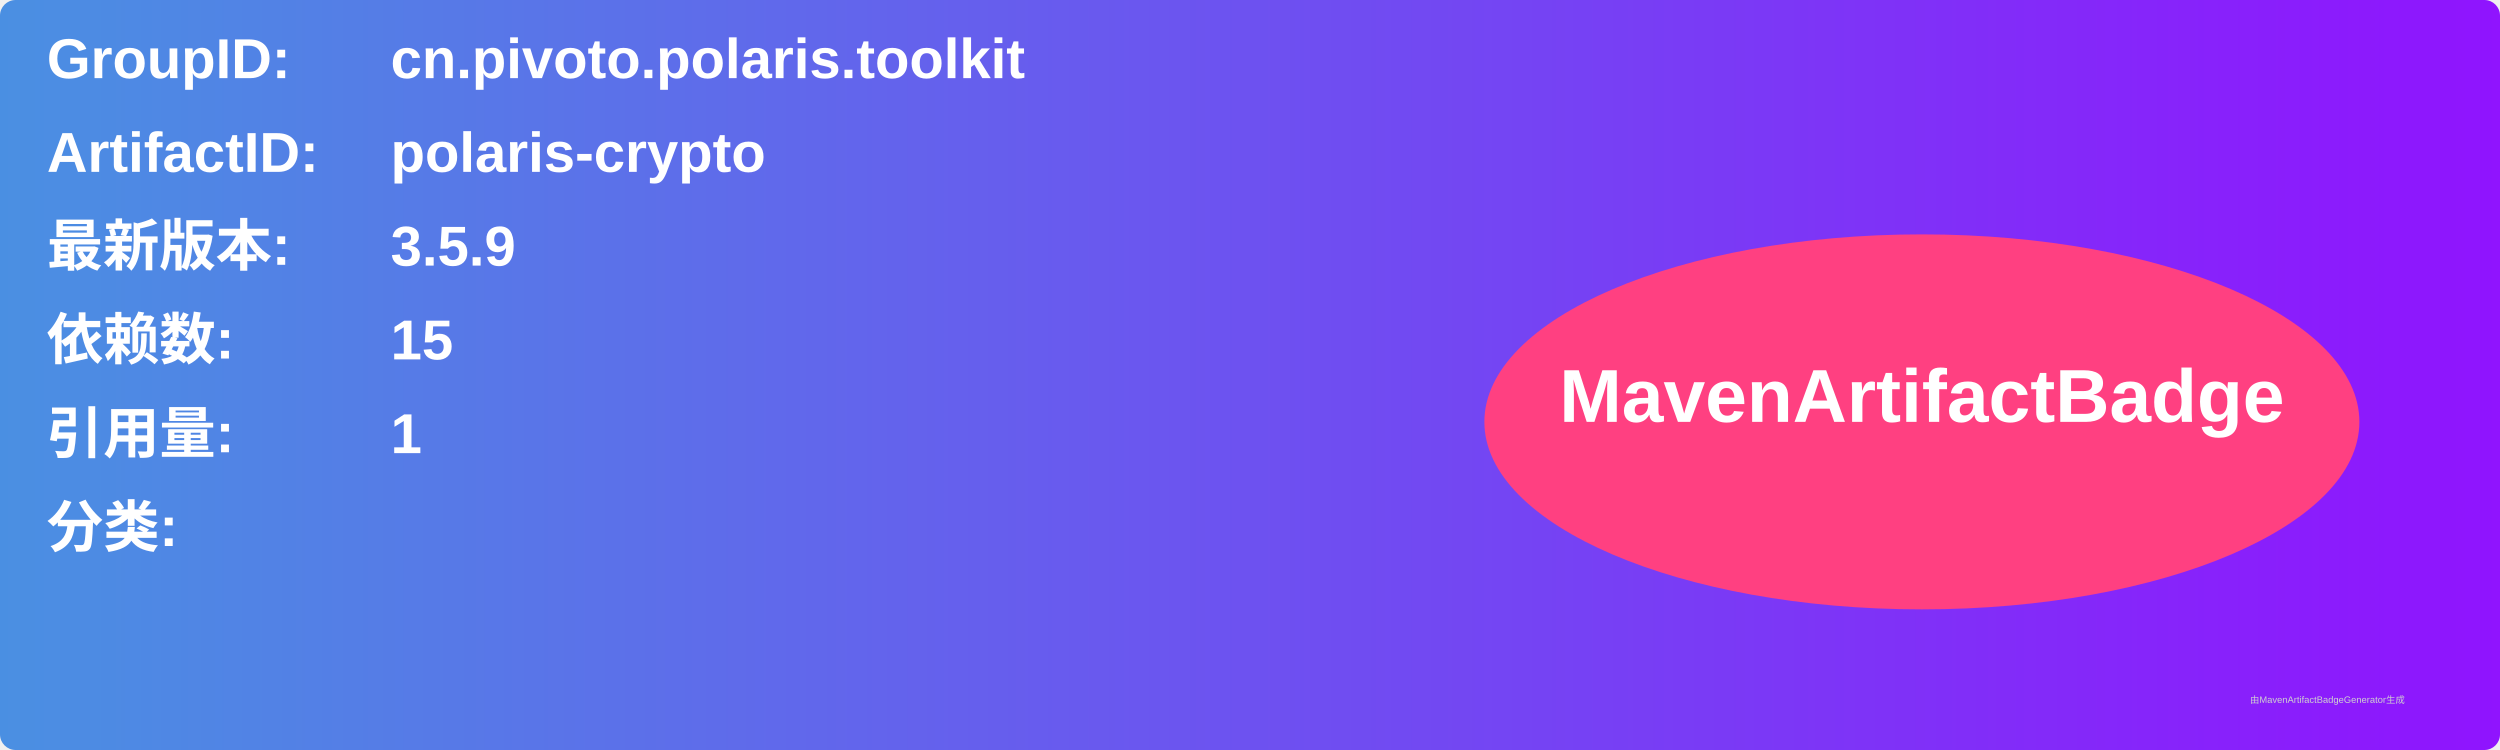
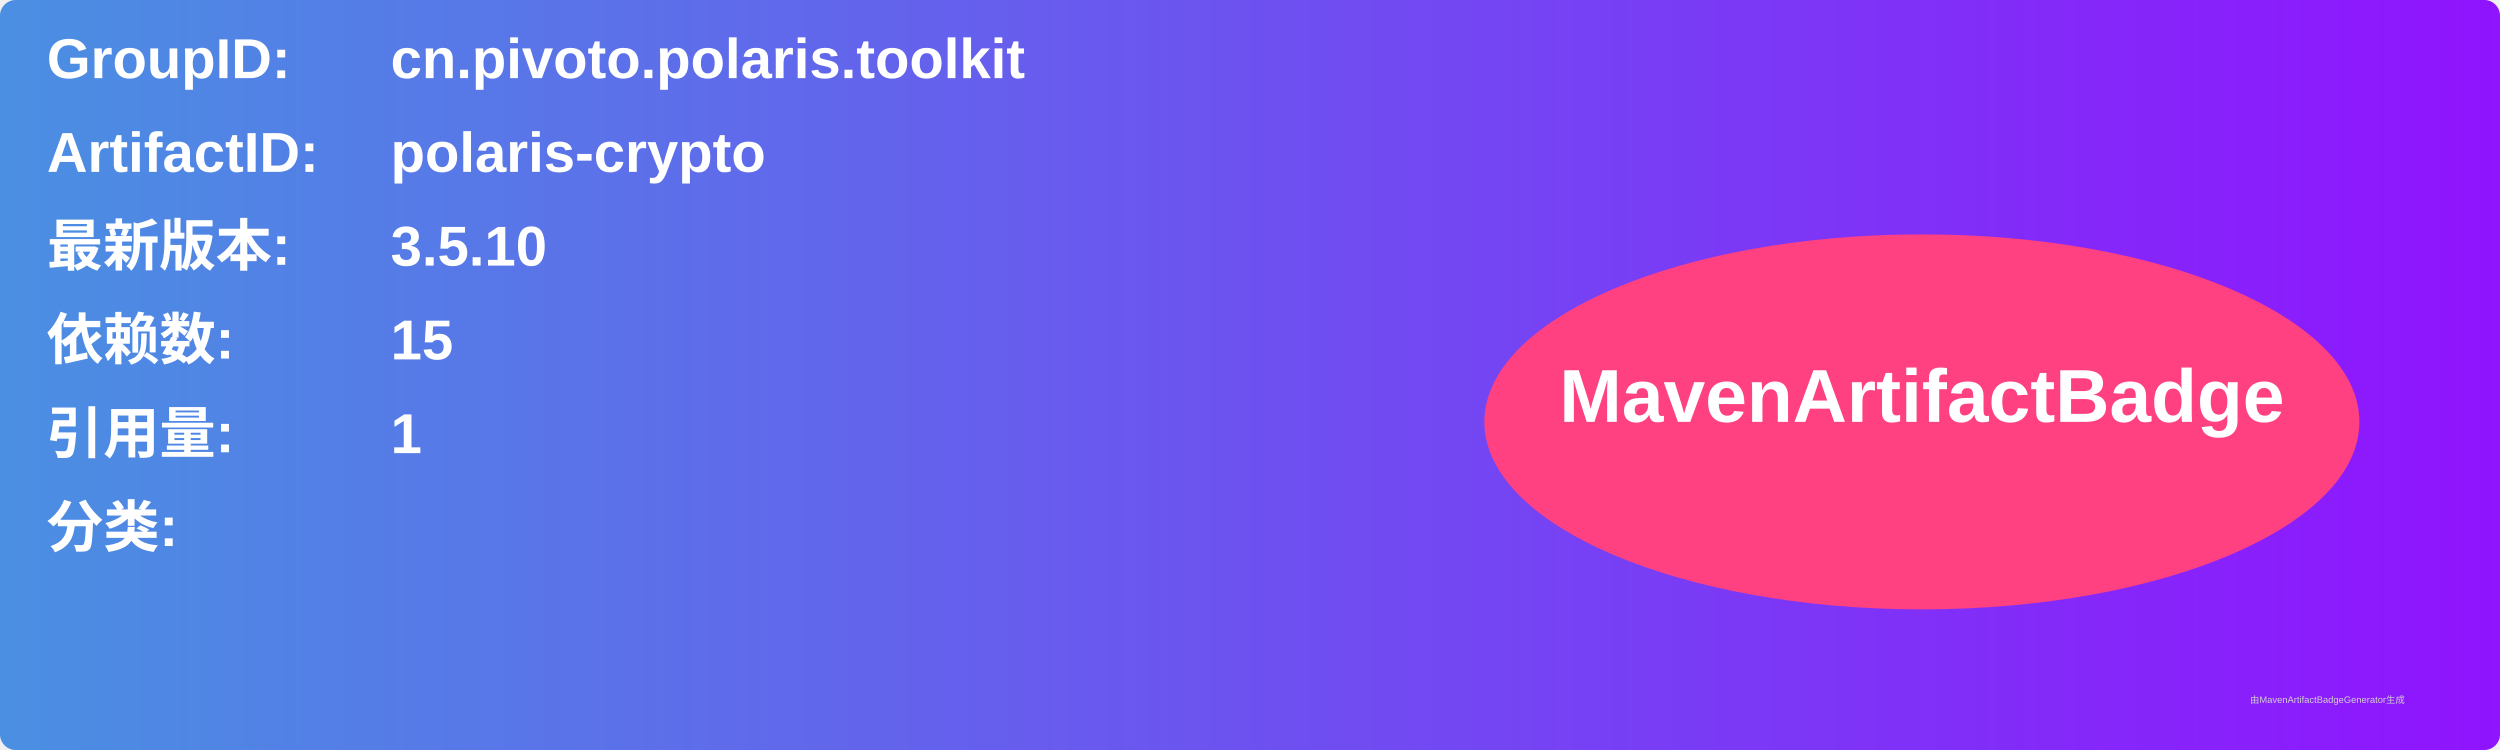
<svg xmlns="http://www.w3.org/2000/svg" width="800" height="240" viewBox="0 0 800 240">
  <linearGradient id="grad" x1="0%" y1="0%" x2="100%" y2="0%">
    <stop offset="0%" stop-color="#4a90e2" />
    <stop offset="100%" stop-color="#9013fe" />
  </linearGradient>
  <rect width="100%" height="100%" rx="5" ry="5" fill="url(#grad)" />
  <g transform="translate(15, 15)">
    <text x="0" y="10" font-family="Arial" font-size="18" fill="white" font-weight="bold" width="260">GroupID:</text>
    <text x="110" y="10" font-family="Arial" font-size="18" fill="white" font-weight="bold" width="460">cn.pivoto.polaris.toolkit</text>
    <text x="0" y="40" font-family="Arial" font-size="18" fill="white" font-weight="bold" width="260">ArtifactID:</text>
    <text x="110" y="40" font-family="Arial" font-size="18" fill="white" font-weight="bold" width="460">polaris-crypto</text>
    <text x="0" y="70" font-family="Arial" font-size="18" fill="white" font-weight="bold">最新版本:</text>
    <text x="110" y="70" font-family="Arial" font-size="18" fill="white" font-weight="bold">
-       <tspan font-weight="bold">3.5.9</tspan>
+       <tspan font-weight="bold">3.5.10</tspan>
    </text>
    <text x="0" y="100" font-family="Arial" font-size="18" fill="white" font-weight="bold">依赖数: </text>
    <text x="110" y="100" font-family="Arial" font-size="18" fill="white">
      <tspan font-weight="bold">15</tspan>
    </text>
    <text x="0" y="130" font-family="Arial" font-size="18" fill="white" font-weight="bold">引用量: </text>
    <text x="110" y="130" font-family="Arial" font-size="18" fill="white">
      <tspan font-weight="bold">1</tspan>
    </text>
    <text x="0" y="160" font-family="Arial" font-size="18" fill="white" font-weight="bold">分类:</text>
    <text x="10" y="190" font-family="Arial" font-size="10" fill="white">
      <tspan font-weight="bold" />
    </text>
    <ellipse cx="600" cy="120" rx="140" ry="60" fill="#ff4081" />
    <text x="600" y="120" text-anchor="middle" font-family="Arial" font-size="24" fill="white" font-weight="bold">MavenArtifactBadge</text>
  </g>
  <text x="720" y="225" font-family="Arial" font-size="3" fill="#d0d0d0">由MavenArtifactBadgeGenerator生成</text>
</svg>
